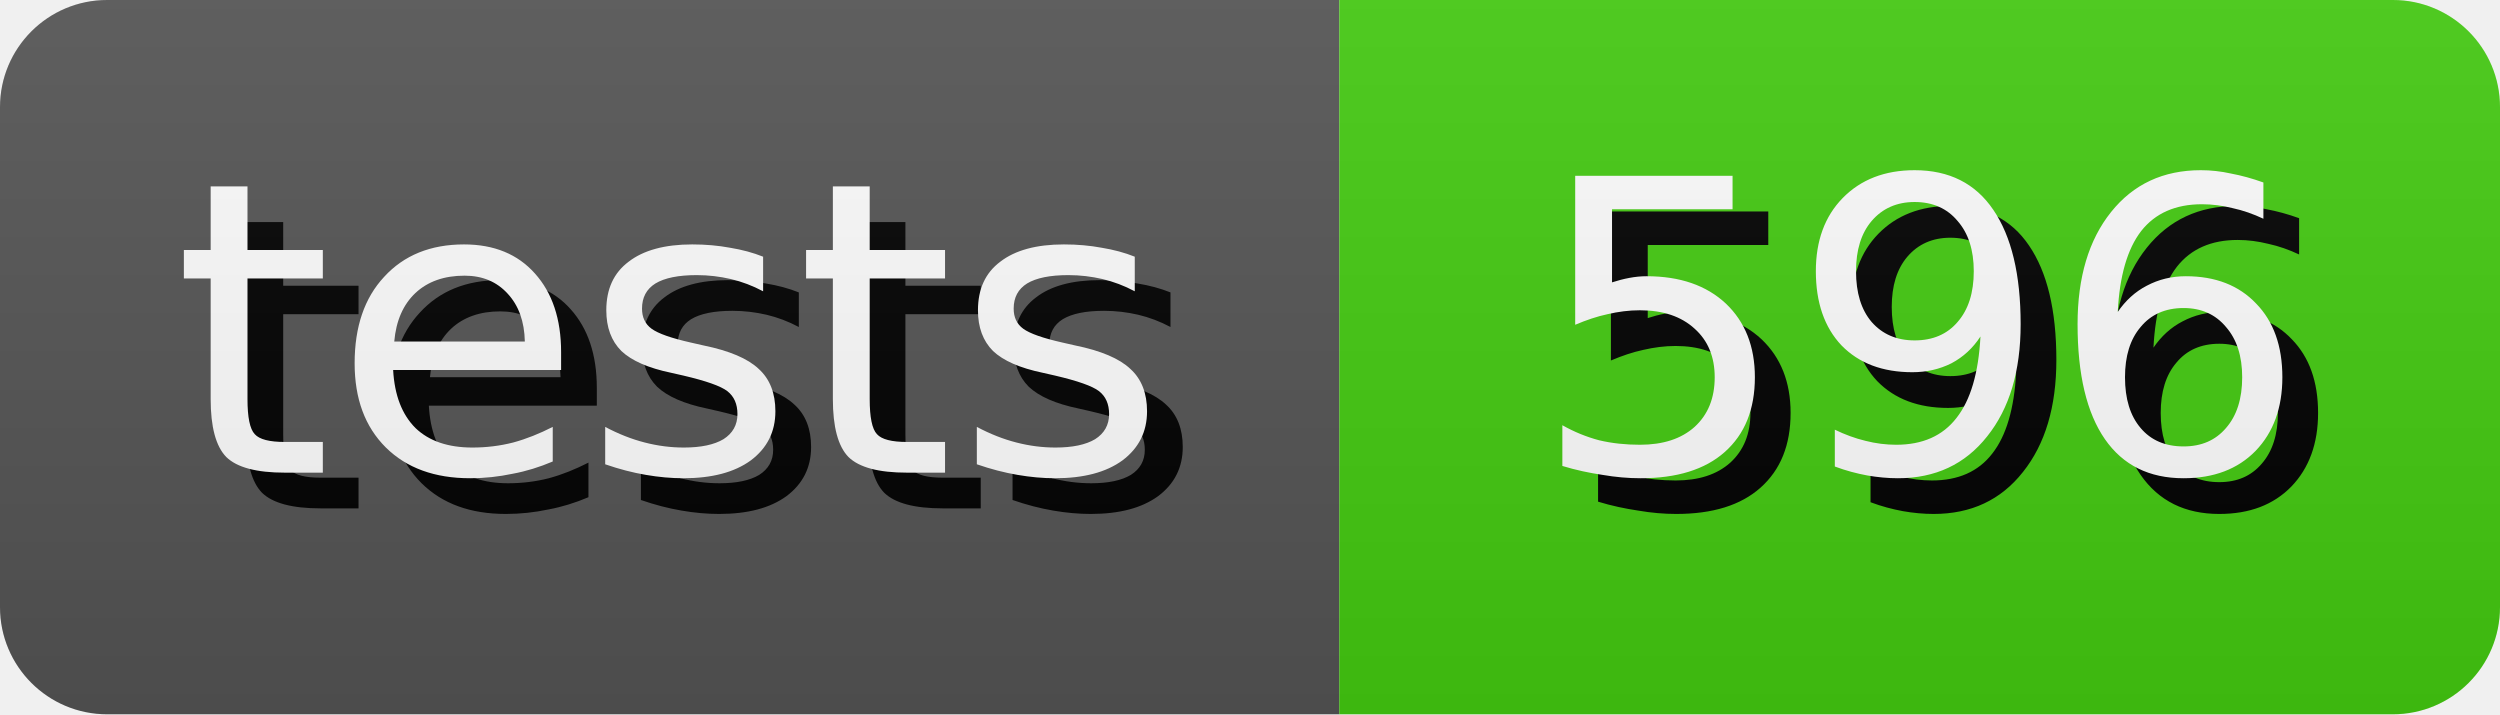
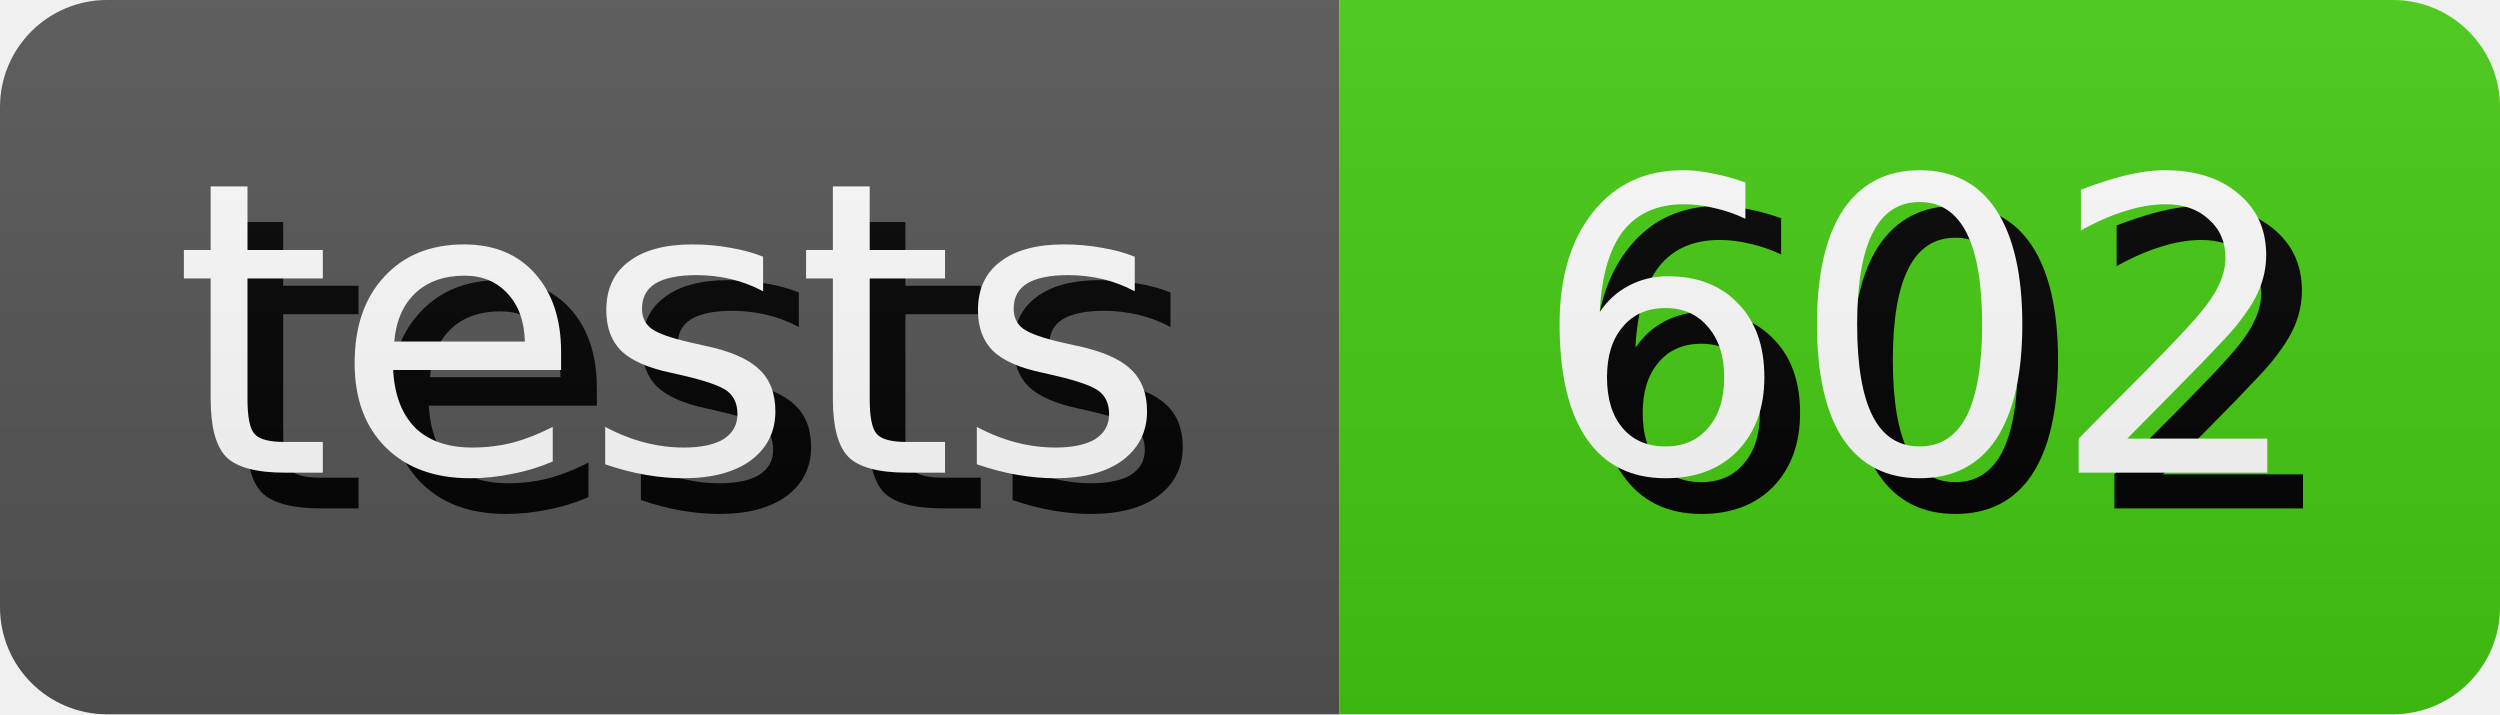
- <svg xmlns="http://www.w3.org/2000/svg" width="70.0" height="20" role="img" aria-label="tests: 596">
+ <svg xmlns="http://www.w3.org/2000/svg" width="70.0" height="20" role="img" aria-label="tests: 602">
  <style>
        rect {
            height: 20px;
        }

        text {
            text-rendering: geometricPrecision;
            dominant-baseline: middle;
            text-anchor: middle;
            font-family: Verdana,Geneva,DejaVu Sans,sans-serif;
            font-size: 11.4px;
            fill: #fff;
        }

        .shadow {
            transform: translate(1px, 1px);
            fill: #010101;
        }
    </style>
  <linearGradient id="s" x2="0" y2="100%">
    <stop offset="0" stop-color="#bbb" stop-opacity=".1" />
    <stop offset="1" stop-opacity=".1" />
  </linearGradient>
  <clipPath id="r">
    <rect width="100%" rx="3" fill="#fff" />
  </clipPath>
  <g clip-path="url(#r)">
    <g>
      <rect width="37.5" fill="#555" />
      <text x="18.75" y="10.0" class="shadow">tests</text>
      <text x="18.75" y="10.0">tests</text>
    </g>
    <g transform="translate(37.5 0)">
      <rect width="32.5" fill="#4c1" />
-       <text x="16.25" y="10.0" class="shadow">596</text>
-       <text x="16.25" y="10.0">596</text>
+       <text x="16.25" y="10.0" class="shadow">602</text>
+       <text x="16.25" y="10.0">602</text>
    </g>
    <rect width="100%" height="100%" fill="url(#s)" />
  </g>
</svg>
